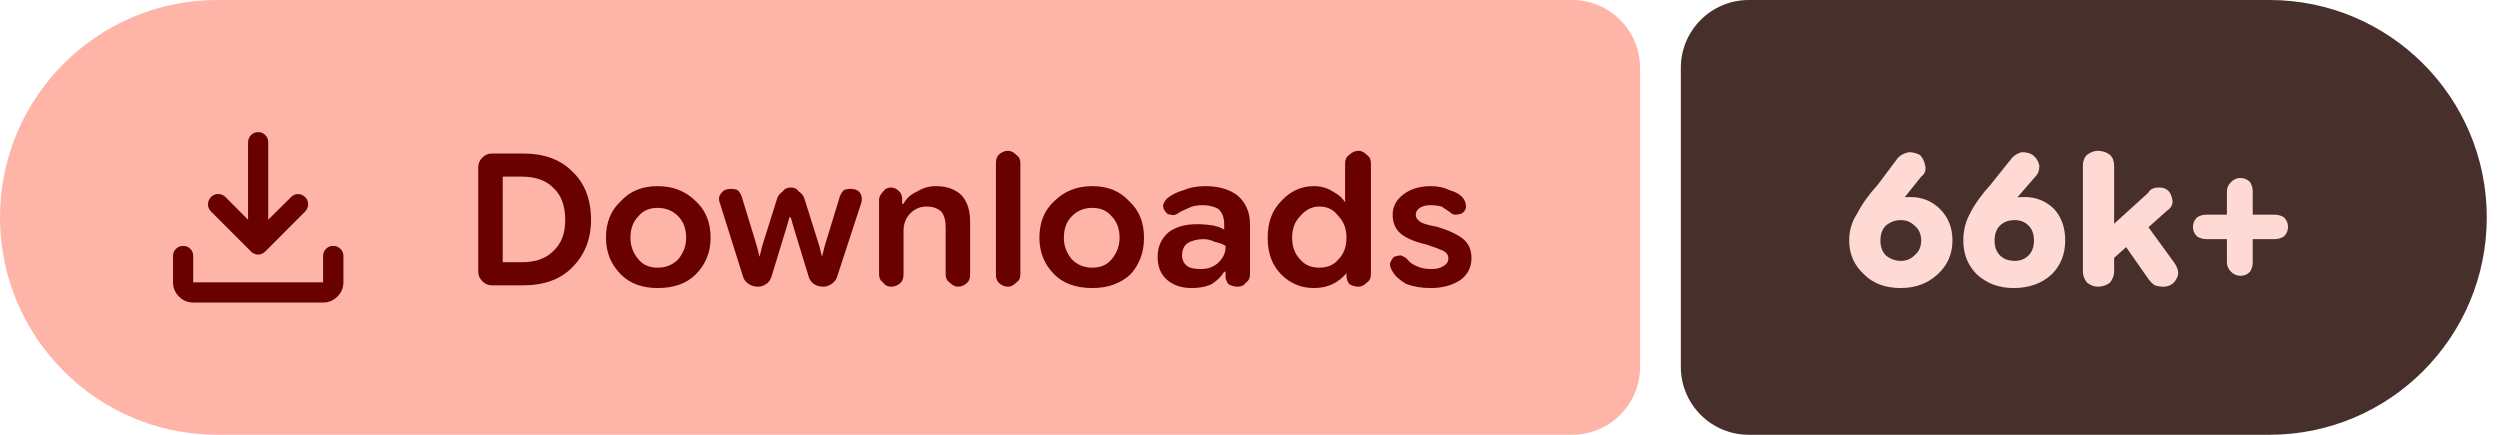
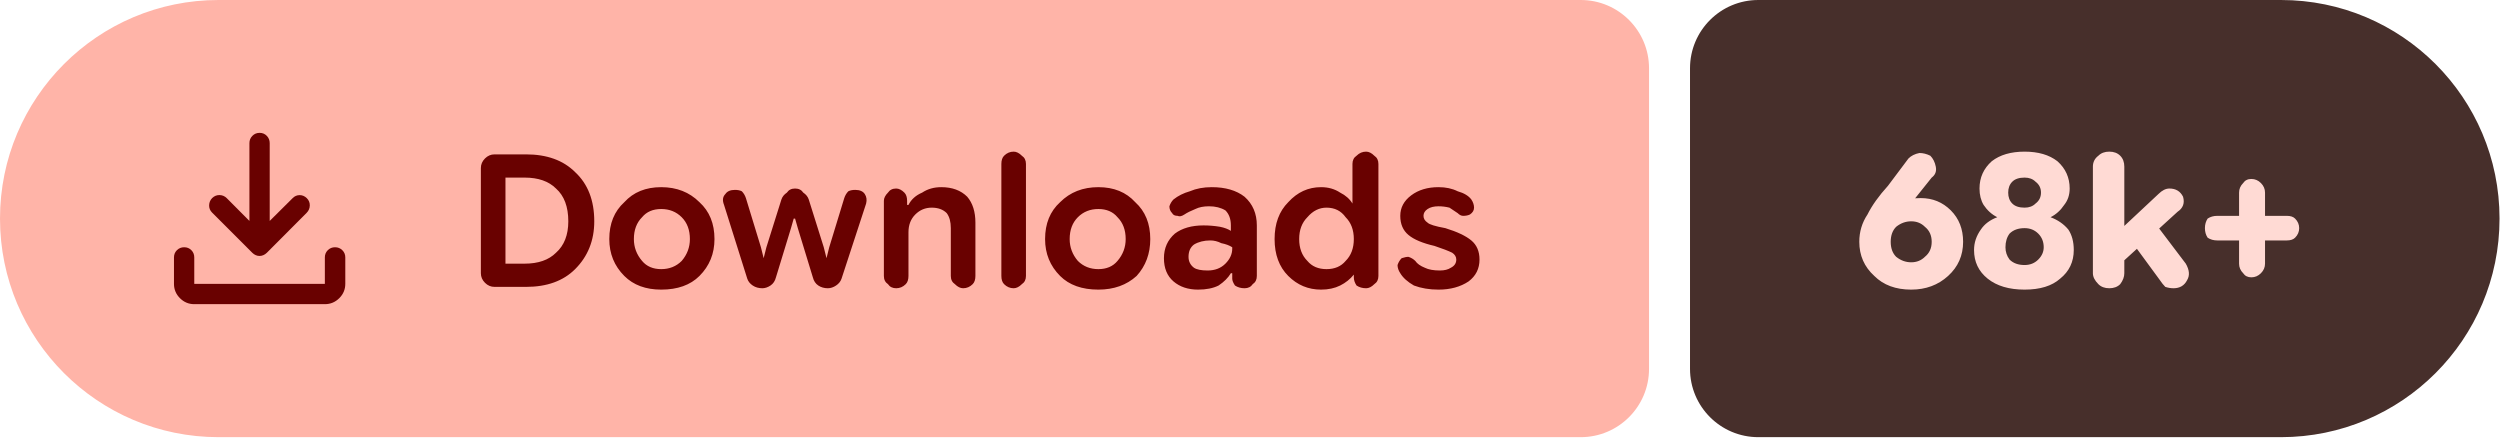
- <svg xmlns="http://www.w3.org/2000/svg" width="184" height="32" viewBox="0 0 184 32" role="img" aria-label="Downloads: 66k+">
+ <svg xmlns="http://www.w3.org/2000/svg" width="183" height="32" viewBox="0 0 183 32" role="img" aria-label="Downloads: 68k+">
  <path fill="#ffb4a8" d="M16 0H115.709A5 5 0 0 1 120.709 5V27A5 5 0 0 1 115.709 32H16A16 16 0 0 1 0 16V16A16 16 0 0 1 16 0Z" />
-   <path fill="#472f2b" d="M128.709 0H167.027A16 16 0 0 1 183.027 16V16A16 16 0 0 1 167.027 32H128.709A5 5 0 0 1 123.709 27V5A5 5 0 0 1 128.709 0Z" />
+   <path fill="#472f2b" d="M128.709 0H166.966A16 16 0 0 1 182.966 16V16A16 16 0 0 1 166.966 32H128.709A5 5 0 0 1 123.709 27V5A5 5 0 0 1 128.709 0Z" />
  <g fill="#690100" transform="translate(10.00 7.00) scale(0.01875) translate(-0.0 960.0)">
    <path d="M465.07-337.2q-7.23-3.16-13.42-9.24L294.43-503.65q-11.82-12.1-11.32-28.42t11.93-28.15q12.45-11.91 28.79-11.59 16.34.33 28.17 12.16l88.39 88.82v-303.69q0-16.64 11.5-28.41t28.29-11.77q16.78 0 28.1 11.77 11.33 11.77 11.33 28.41v303.69L609-559.65q11.63-11.83 27.31-11.94 15.69-.11 27.95 11.76 12.13 11.87 11.85 28.51-.28 16.64-12.11 28.67L508.35-346.44q-6.23 6.08-13.64 9.24t-14.91 3.16q-7.5 0-14.73-3.16ZM225.09-145.87q-32.51 0-55.87-23.35-23.35-23.36-23.35-55.87v-103.39q0-16.7 11.5-28.16 11.5-11.45 28.28-11.45t28.11 11.45q11.33 11.46 11.33 28.16v103.39h509.82v-103.39q0-16.7 11.5-28.16 11.51-11.45 28.24-11.45 16.73 0 28.39 11.45 11.66 11.46 11.66 28.16v103.39q0 32.51-23.53 55.87-23.52 23.35-56.26 23.35H225.09Z" />
  </g>
  <path fill="#690100" d="m36.2 21q-.4 0-.7-.3q-.3-.3-.3-.7v-7.7q0-.4 .3-.7q.3-.3 .7-.3h2.3q2.3 0 3.6 1.3q1.4 1.3 1.4 3.6q0 2.1-1.4 3.5q-1.3 1.3-3.6 1.3zm.8-1.7h1.4q1.5 0 2.3-.8q.9-.8 .9-2.3q0-1.6-.9-2.4q-.8-.8-2.3-.8h-1.4zm11.4 1.9q-1.7 0-2.7-1q-1.1-1.1-1.1-2.7q0-1.7 1.1-2.7q1-1.1 2.7-1.1q1.7 0 2.8 1.1q1.1 1 1.1 2.7q0 1.6-1.1 2.7q-1 1-2.8 1zm0-1.5q.9 0 1.5-.6q.6-.7 .6-1.6q0-1-.6-1.6q-.6-.6-1.5-.6q-.9 0-1.4 .6q-.6 .6-.6 1.6q0 .9 .6 1.6q.5 .6 1.4 .6zm7.4 1.4q-.4 0-.7-.2q-.3-.2-.4-.5l-1.7-5.4q-.2-.5 .1-.8q.2-.3 .7-.3q.3 0 .5 .1q.2 .2 .3 .5l1.1 3.6l.2 .8h0l.2-.8l1.1-3.5q.1-.3 .4-.5q.2-.3 .6-.3q.4 0 .6 .3q.3 .2 .4 .5l1.1 3.5l.2 .8h0l.2-.8l1.1-3.6q.1-.3 .3-.5q.2-.1 .5-.1q.5 0 .7 .3q.2 .3 .1 .7l-1.8 5.5q-.1 .3-.4 .5q-.3 .2-.6 .2q-.4 0-.7-.2q-.3-.2-.4-.6l-1.1-3.6l-.2-.7h-.1l-.2 .7l-1.1 3.6q-.1 .4-.4 .6q-.3 .2-.6 .2zm8.9-.9v-5.5q0-.3 .3-.6q.2-.3 .6-.3q.3 0 .6 .3q.2 .2 .2 .6v.5l-.2-.2h.3q.3-.6 1-.9q.6-.4 1.4-.4q1.2 0 1.9 .7q.6 .7 .6 1.9v3.9q0 .4-.2 .6q-.3 .3-.7 .3q-.3 0-.6-.3q-.3-.2-.3-.6v-3.5q0-.7-.3-1.1q-.4-.4-1.1-.4q-.7 0-1.2 .5q-.5 .5-.5 1.3v3.2q0 .4-.2 .6q-.3 .3-.7 .3q-.4 0-.6-.3q-.3-.2-.3-.6zm9.5 .9q-.4 0-.7-.3q-.2-.2-.2-.6v-8.2q0-.4 .2-.6q.3-.3 .7-.3q.3 0 .6 .3q.3 .2 .3 .6v8.2q0 .4-.3 .6q-.3 .3-.6 .3zm6.2 .1q-1.8 0-2.8-1q-1.1-1.1-1.1-2.7q0-1.7 1.1-2.7q1.1-1.1 2.8-1.1q1.7 0 2.7 1.1q1.1 1 1.1 2.7q0 1.6-1 2.7q-1.1 1-2.8 1zm0-1.5q.9 0 1.4-.6q.6-.7 .6-1.6q0-1-.6-1.6q-.5-.6-1.4-.6q-.9 0-1.5 .6q-.6 .6-.6 1.6q0 .9 .6 1.6q.6 .6 1.5 .6zm7.3 1.5q-1.1 0-1.8-.6q-.7-.6-.7-1.7q0-1.1 .8-1.8q.8-.6 2.1-.6q.6 0 1.2 .1q.5 .1 .8 .3v-.4q0-.7-.4-1.1q-.5-.3-1.2-.3q-.6 0-1 .2q-.5 .2-.8 .4q-.3 .2-.5 .1q-.3 0-.4-.2q-.2-.2-.2-.5q.1-.3 .3-.5q.5-.4 1.2-.6q.7-.3 1.6-.3q1.5 0 2.4 .7q.9 .8 .9 2.1v3.7q0 .4-.3 .6q-.2 .3-.6 .3q-.4 0-.7-.2q-.2-.3-.2-.5v-.9l.3 .5h-.4q-.3 .5-.9 .9q-.6 .3-1.5 .3zm.7-1.4q.8 0 1.3-.5q.5-.5 .5-1.1v-.1q-.3-.2-.8-.3q-.4-.2-.8-.2q-.7 0-1.2 .3q-.4 .3-.4 .9q0 .5 .4 .8q.3 .2 1 .2zm8.3 1.4q-1.4 0-2.4-1q-1-1-1-2.7q0-1.7 1-2.7q1-1.1 2.4-1.1q.8 0 1.4 .4q.6 .3 .9 .8h0v-2.9q0-.4 .3-.6q.3-.3 .7-.3q.3 0 .6 .3q.3 .2 .3 .6v8.2q0 .4-.3 .6q-.3 .3-.6 .3q-.4 0-.7-.2q-.2-.3-.2-.6v-.5l.2 .3h-.2q-.4 .5-1 .8q-.6 .3-1.4 .3zm.4-1.5q.9 0 1.4-.6q.6-.6 .6-1.6q0-1-.6-1.6q-.5-.7-1.4-.7q-.8 0-1.4 .7q-.6 .6-.6 1.6q0 1 .6 1.6q.5 .6 1.4 .6zm8.2 1.5q-1 0-1.8-.3q-.7-.4-1-.9q-.2-.3-.2-.6q.1-.3 .3-.5q.3-.1 .5-.1q.3 .1 .5 .3q.2 .3 .7 .5q.4 .2 1.1 .2q.5 0 .8-.2q.4-.2 .4-.6q0-.3-.3-.5q-.4-.2-1.3-.5q-1.3-.3-1.9-.8q-.6-.5-.6-1.4q0-.9 .8-1.5q.8-.6 2-.6q.8 0 1.4 .3q.7 .2 1 .6q.2 .3 .2 .6q0 .3-.3 .5q-.2 .1-.5 .1q-.2 0-.4-.2q-.3-.2-.6-.4q-.4-.1-.8-.1q-.5 0-.8 .2q-.3 .2-.3 .5q0 .3 .3 .5q.2 .2 1.3 .4q1.3 .4 1.9 .9q.6 .5 .6 1.4q0 1-.8 1.6q-.9 .6-2.2 .6z" />
-   <path fill="#ffdad4" d="m139.9 21.2q-1.7 0-2.7-1q-1.1-1-1.1-2.5q0-1.1 .6-2q.5-1 1.5-2.1l1.5-2q.3-.3 .8-.4q.4 0 .8 .2q.3 .3 .4 .8q.1 .5-.3 .8l-1.2 1.5q-.3 .4-1.2 .9q-.9 .5-1.5 2.3h-1.1q.2-1.6 1.5-2.4q1.2-.8 2.7-.8q1.3 0 2.2 .9q.9 .9 .9 2.3q0 1.5-1.1 2.5q-1.1 1-2.7 1zm0-2q.6 0 1-.4q.5-.4 .5-1.1q0-.7-.5-1.1q-.4-.4-1-.4q-.6 0-1.1 .4q-.4 .4-.4 1.1q0 .7 .4 1.1q.5 .4 1.1 .4zm8.3 2q-1.6 0-2.7-1q-1-1-1-2.5q0-1.1 .5-2q.5-1 1.5-2.1l1.6-2q.3-.3 .7-.4q.5 0 .8 .2q.4 .3 .5 .8q0 .5-.3 .8l-1.3 1.5q-.3 .4-1.2 .9q-.9 .5-1.4 2.3h-1.2q.3-1.6 1.5-2.4q1.2-.8 2.8-.8q1.3 0 2.2 .9q.8 .9 .8 2.3q0 1.5-1 2.5q-1.1 1-2.8 1zm.1-2q.6 0 1-.4q.4-.4 .4-1.1q0-.7-.4-1.1q-.4-.4-1-.4q-.7 0-1.1 .4q-.4 .4-.4 1.1q0 .7 .4 1.1q.4 .4 1.1 .4zm6.6 .4v-2.5l3.2-2.9q.1-.2 .3-.3q.2-.1 .5-.1q.7 0 .9 .6q.3 .7-.3 1.1zm-.5 1.5q-.4 0-.8-.3q-.3-.4-.3-.8v-7.8q0-.5 .3-.8q.4-.3 .8-.3q.5 0 .9 .3q.3 .3 .3 .8v7.8q0 .4-.3 .8q-.4 .3-.9 .3zm4.8 0q-.3 0-.6-.1q-.3-.2-.5-.5l-2.1-3l1.6-1.5l2.4 3.3q.5 .7 .2 1.2q-.3 .6-1 .6zm5.7-.8q-.4 0-.7-.3q-.3-.3-.3-.7v-5.2q0-.4 .3-.7q.3-.3 .7-.3q.4 0 .7 .3q.2 .3 .2 .7v5.2q0 .4-.2 .7q-.3 .3-.7 .3zm-2.5-2.7q-.4 0-.7-.2q-.3-.3-.3-.7q0-.4 .3-.7q.3-.2 .7-.2h5q.4 0 .7 .2q.3 .3 .3 .7q0 .4-.3 .7q-.3 .2-.7 .2z" />
+   <path fill="#ffdad4" d="m139.9 21.2q-1.7 0-2.7-1q-1.1-1-1.1-2.5q0-1.1 .6-2q.5-1 1.5-2.1l1.5-2q.3-.3 .8-.4q.4 0 .8 .2q.3 .3 .4 .8q.1 .5-.3 .8l-1.2 1.5q-.3 .4-1.2 .9q-.9 .5-1.5 2.3h-1.1q.2-1.6 1.5-2.4q1.2-.8 2.7-.8q1.3 0 2.2 .9q.9 .9 .9 2.3q0 1.5-1.1 2.5q-1.1 1-2.7 1zm0-2q.6 0 1-.4q.5-.4 .5-1.1q0-.7-.5-1.1q-.4-.4-1-.4q-.6 0-1.1 .4q-.4 .4-.4 1.1q0 .7 .4 1.1q.5 .4 1.1 .4zm8.3 2q-1.7 0-2.7-.8q-1-.8-1-2.1q0-.8 .5-1.5q.4-.6 1.2-.9v0q-.6-.3-1-.9q-.3-.5-.3-1.2q0-1.2 .9-2q.9-.7 2.4-.7q1.5 0 2.4 .7q.9 .8 .9 2q0 .7-.4 1.2q-.4 .6-1 .9v0q.8 .3 1.3 .9q.4 .6 .4 1.5q0 1.3-1 2.1q-.9 .8-2.6 .8zm0-1.8q.6 0 1-.4q.4-.4 .4-.9q0-.6-.4-1q-.4-.4-1-.4q-.7 0-1.1 .4q-.3 .4-.3 1q0 .5 .3 .9q.4 .4 1.1 .4zm0-4.2q.5 0 .8-.3q.4-.3 .4-.8q0-.5-.4-.8q-.3-.3-.8-.3q-.6 0-.9 .3q-.3 .3-.3 .8q0 .5 .3 .8q.3 .3 .9 .3zm6.7 4.4v-2.5l3.1-2.9q.2-.2 .4-.3q.2-.1 .4-.1q.7 0 1 .6q.2 .7-.4 1.1zm-.5 1.5q-.5 0-.8-.3q-.4-.4-.4-.8v-7.8q0-.5 .4-.8q.3-.3 .8-.3q.5 0 .8 .3q.3 .3 .3 .8v7.8q0 .4-.3 .8q-.3 .3-.8 .3zm4.7 0q-.3 0-.6-.1q-.2-.2-.4-.5l-2.2-3l1.6-1.5l2.5 3.3q.4 .7 .1 1.2q-.3 .6-1 .6zm5.7-.8q-.4 0-.6-.3q-.3-.3-.3-.7v-5.2q0-.4 .3-.7q.2-.3 .6-.3q.4 0 .7 .3q.3 .3 .3 .7v5.2q0 .4-.3 .7q-.3 .3-.7 .3zm-2.5-2.7q-.4 0-.7-.2q-.2-.3-.2-.7q0-.4 .2-.7q.3-.2 .7-.2h5.1q.4 0 .6 .2q.3 .3 .3 .7q0 .4-.3 .7q-.2 .2-.6 .2z" />
</svg>
